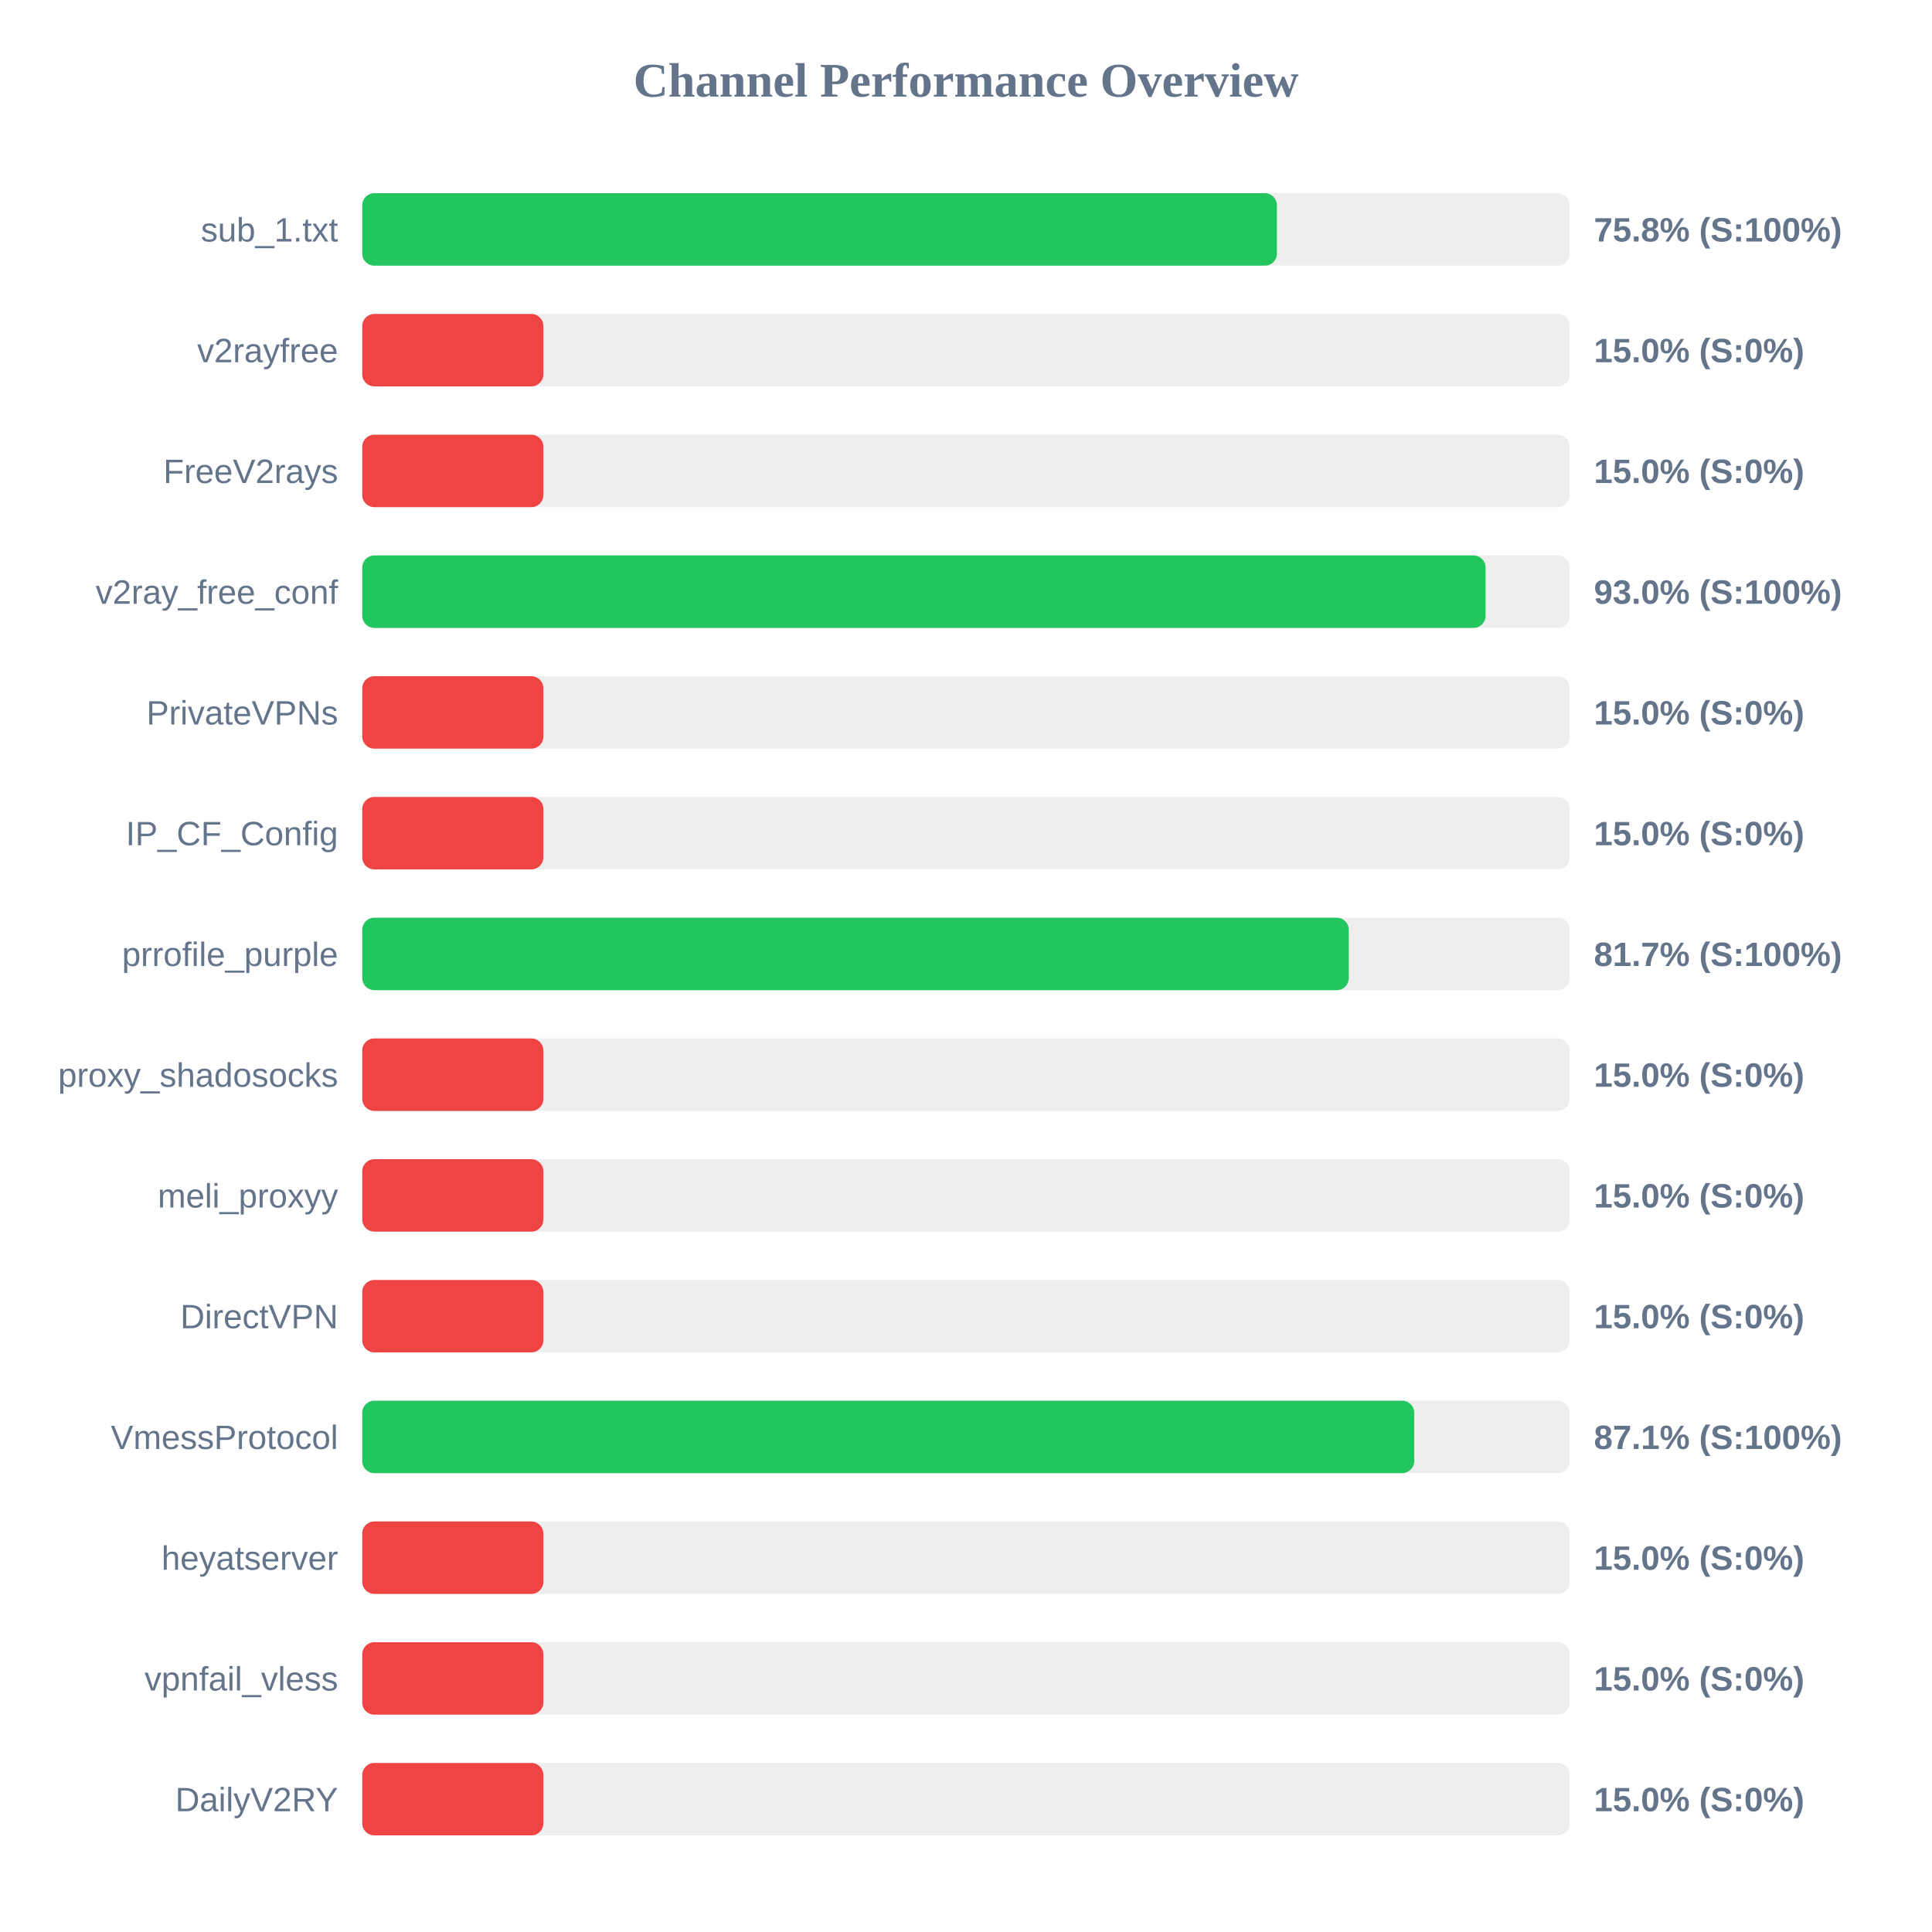
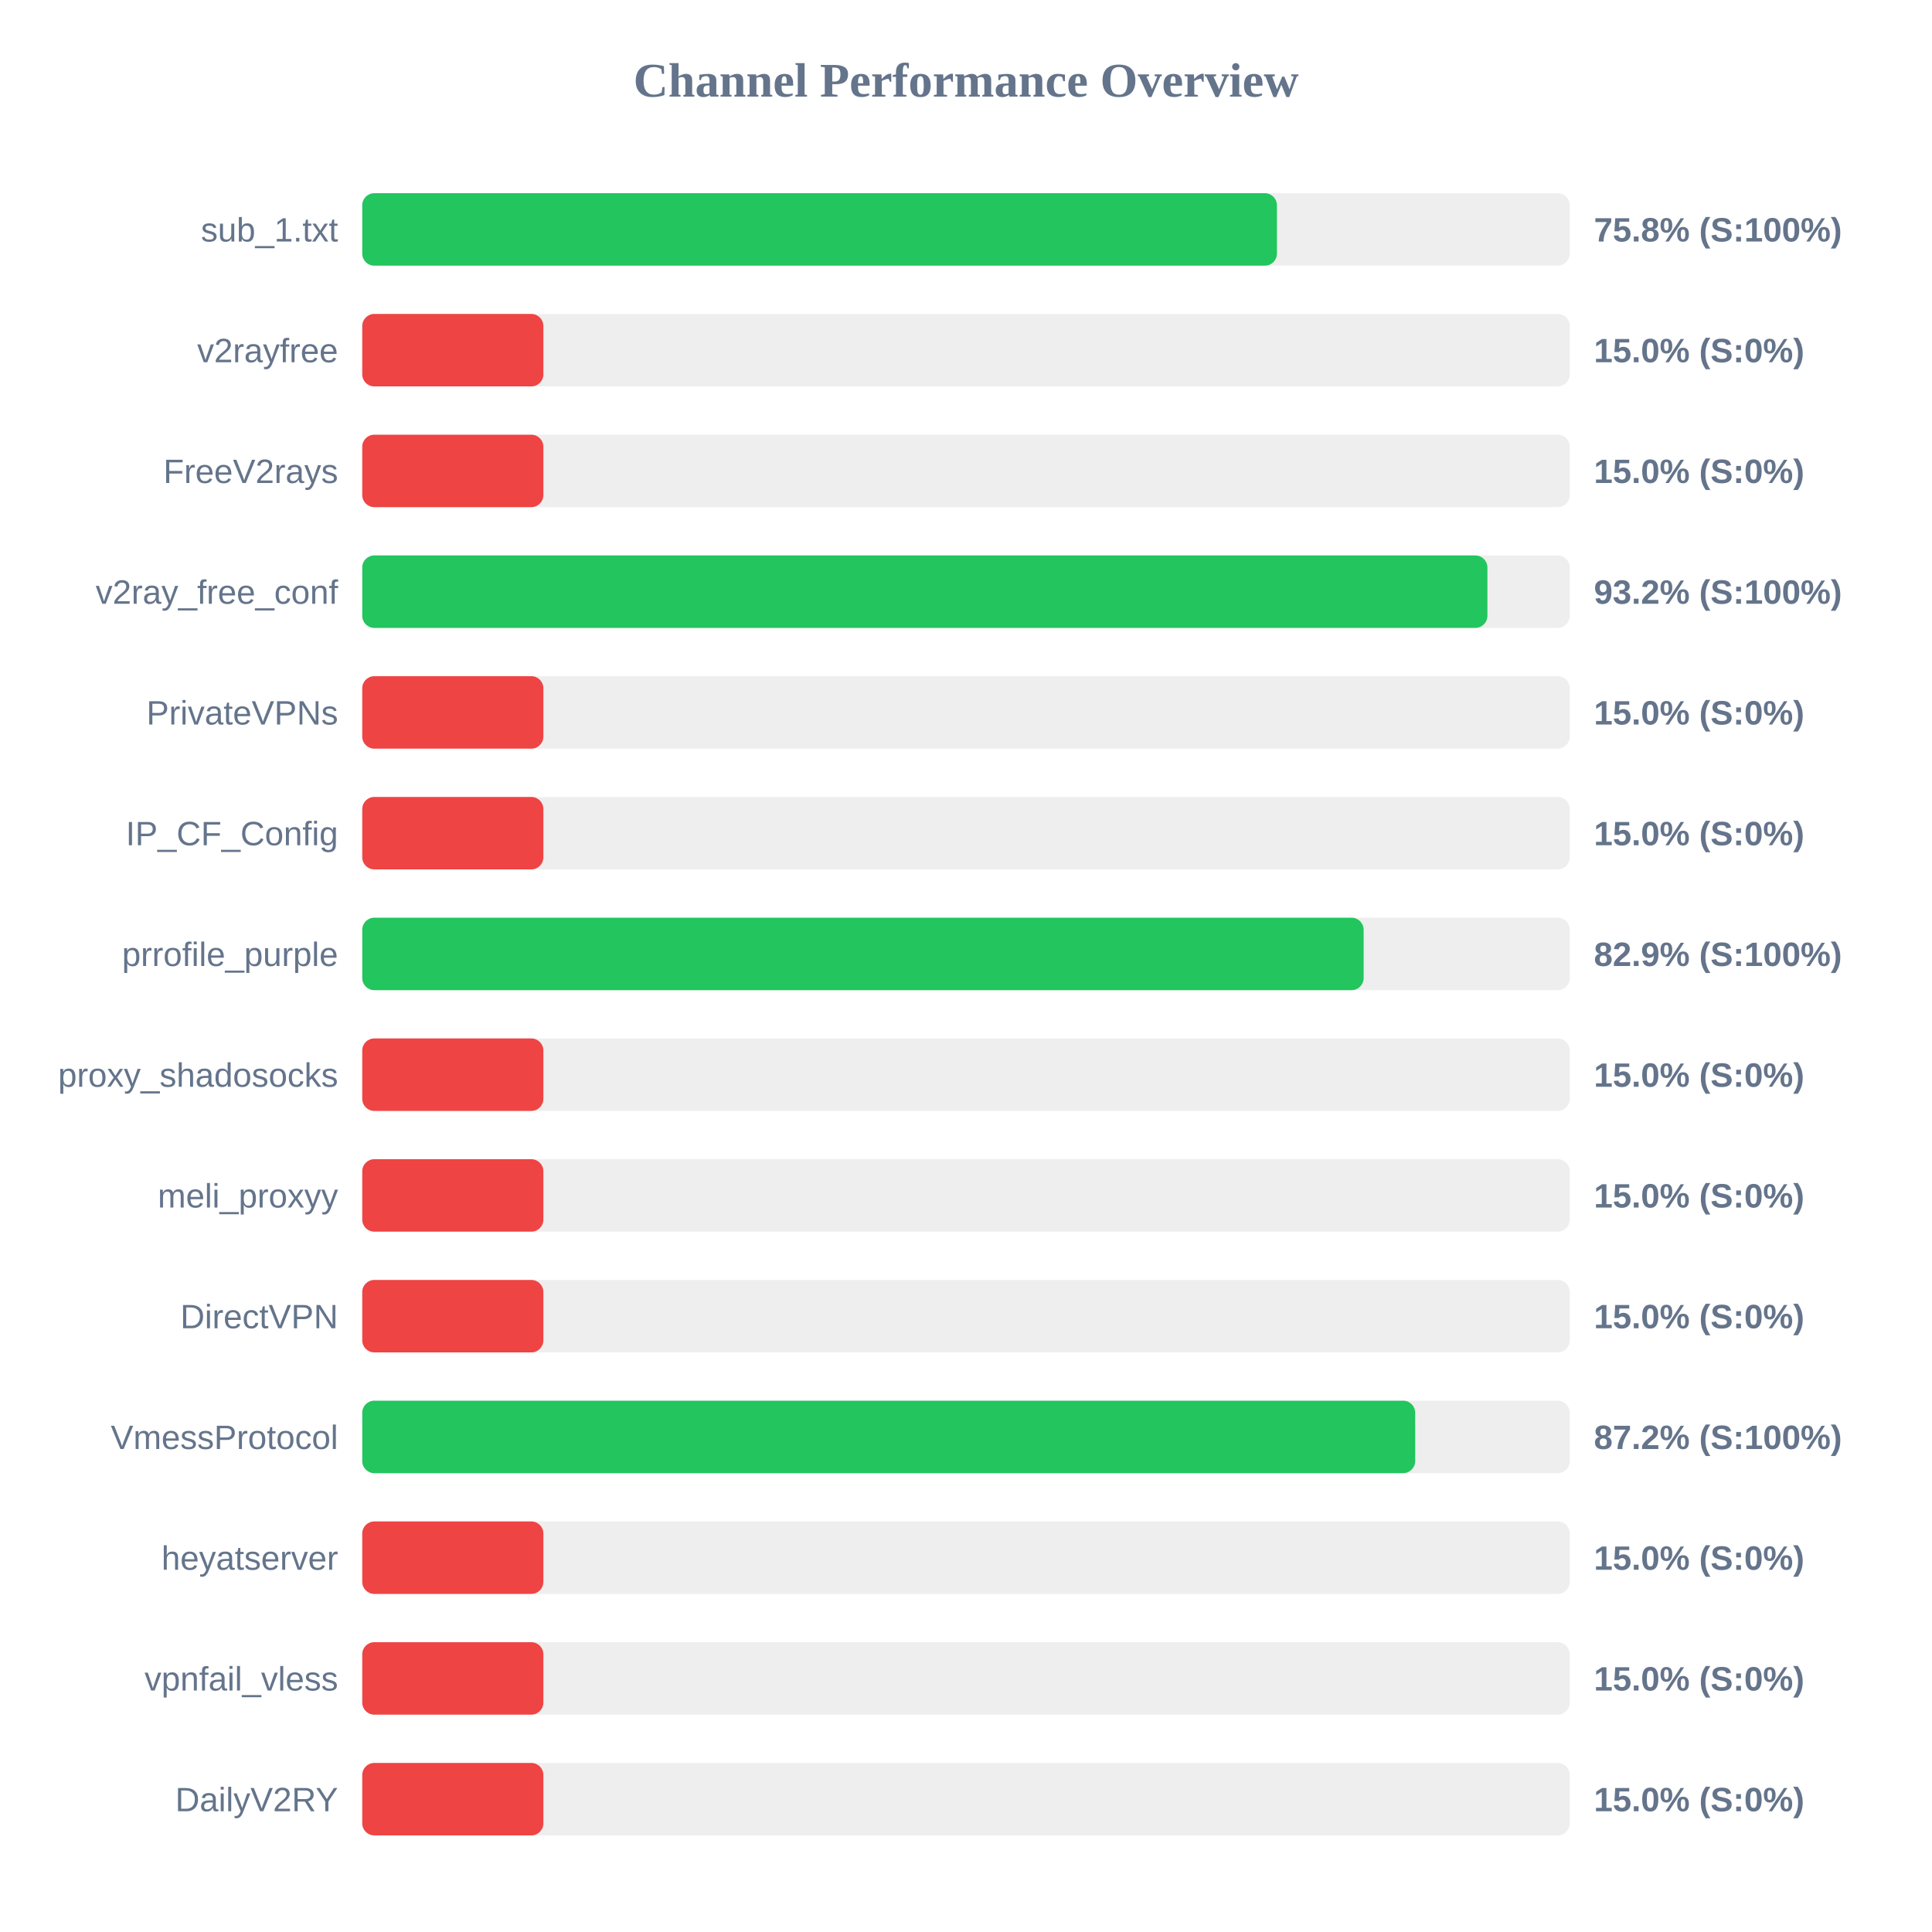
<svg xmlns="http://www.w3.org/2000/svg" width="800" height="800" version="1.1">
  <style>
        .row { font: 14px Arial; fill: #64748b; }
        .score { font: bold 14px Arial; fill: #64748b; }
    </style>
  <text x="400" y="40" text-anchor="middle" font-size="20px" font-weight="bold" fill="#64748b">Channel Performance Overview</text>
  <rect x="150" y="80" width="500" height="30" fill="#eee" rx="5" />
  <rect x="150" y="80" width="378.75" height="30" fill="#22c55e" rx="5" />
  <text x="140" y="100" text-anchor="end" class="row">sub_1.txt</text>
  <text x="660" y="100" text-anchor="start" class="score">75.8% (S:100%)</text>
  <rect x="150" y="130" width="500" height="30" fill="#eee" rx="5" />
  <rect x="150" y="130" width="75.0" height="30" fill="#ef4444" rx="5" />
  <text x="140" y="150" text-anchor="end" class="row">v2rayfree</text>
  <text x="660" y="150" text-anchor="start" class="score">15.0% (S:0%)</text>
  <rect x="150" y="180" width="500" height="30" fill="#eee" rx="5" />
  <rect x="150" y="180" width="75.0" height="30" fill="#ef4444" rx="5" />
  <text x="140" y="200" text-anchor="end" class="row">FreeV2rays</text>
  <text x="660" y="200" text-anchor="start" class="score">15.0% (S:0%)</text>
  <rect x="150" y="230" width="500" height="30" fill="#eee" rx="5" />
-   <rect x="150" y="230" width="465.15" height="30" fill="#22c55e" rx="5" />
+   <rect x="150" y="230" width="465.9" height="30" fill="#22c55e" rx="5" />
  <text x="140" y="250" text-anchor="end" class="row">v2ray_free_conf</text>
-   <text x="660" y="250" text-anchor="start" class="score">93.0% (S:100%)</text>
+   <text x="660" y="250" text-anchor="start" class="score">93.2% (S:100%)</text>
  <rect x="150" y="280" width="500" height="30" fill="#eee" rx="5" />
  <rect x="150" y="280" width="75.0" height="30" fill="#ef4444" rx="5" />
  <text x="140" y="300" text-anchor="end" class="row">PrivateVPNs</text>
  <text x="660" y="300" text-anchor="start" class="score">15.0% (S:0%)</text>
  <rect x="150" y="330" width="500" height="30" fill="#eee" rx="5" />
  <rect x="150" y="330" width="75.0" height="30" fill="#ef4444" rx="5" />
  <text x="140" y="350" text-anchor="end" class="row">IP_CF_Config</text>
  <text x="660" y="350" text-anchor="start" class="score">15.0% (S:0%)</text>
  <rect x="150" y="380" width="500" height="30" fill="#eee" rx="5" />
-   <rect x="150" y="380" width="408.5" height="30" fill="#22c55e" rx="5" />
+   <rect x="150" y="380" width="414.65" height="30" fill="#22c55e" rx="5" />
  <text x="140" y="400" text-anchor="end" class="row">prrofile_purple</text>
-   <text x="660" y="400" text-anchor="start" class="score">81.7% (S:100%)</text>
+   <text x="660" y="400" text-anchor="start" class="score">82.9% (S:100%)</text>
  <rect x="150" y="430" width="500" height="30" fill="#eee" rx="5" />
  <rect x="150" y="430" width="75.0" height="30" fill="#ef4444" rx="5" />
  <text x="140" y="450" text-anchor="end" class="row">proxy_shadosocks</text>
  <text x="660" y="450" text-anchor="start" class="score">15.0% (S:0%)</text>
  <rect x="150" y="480" width="500" height="30" fill="#eee" rx="5" />
  <rect x="150" y="480" width="75.0" height="30" fill="#ef4444" rx="5" />
  <text x="140" y="500" text-anchor="end" class="row">meli_proxyy</text>
  <text x="660" y="500" text-anchor="start" class="score">15.0% (S:0%)</text>
  <rect x="150" y="530" width="500" height="30" fill="#eee" rx="5" />
  <rect x="150" y="530" width="75.0" height="30" fill="#ef4444" rx="5" />
  <text x="140" y="550" text-anchor="end" class="row">DirectVPN</text>
  <text x="660" y="550" text-anchor="start" class="score">15.0% (S:0%)</text>
  <rect x="150" y="580" width="500" height="30" fill="#eee" rx="5" />
-   <rect x="150" y="580" width="435.6" height="30" fill="#22c55e" rx="5" />
+   <rect x="150" y="580" width="436.0" height="30" fill="#22c55e" rx="5" />
  <text x="140" y="600" text-anchor="end" class="row">VmessProtocol</text>
-   <text x="660" y="600" text-anchor="start" class="score">87.1% (S:100%)</text>
+   <text x="660" y="600" text-anchor="start" class="score">87.2% (S:100%)</text>
  <rect x="150" y="630" width="500" height="30" fill="#eee" rx="5" />
  <rect x="150" y="630" width="75.0" height="30" fill="#ef4444" rx="5" />
  <text x="140" y="650" text-anchor="end" class="row">heyatserver</text>
  <text x="660" y="650" text-anchor="start" class="score">15.0% (S:0%)</text>
  <rect x="150" y="680" width="500" height="30" fill="#eee" rx="5" />
  <rect x="150" y="680" width="75.0" height="30" fill="#ef4444" rx="5" />
  <text x="140" y="700" text-anchor="end" class="row">vpnfail_vless</text>
  <text x="660" y="700" text-anchor="start" class="score">15.0% (S:0%)</text>
  <rect x="150" y="730" width="500" height="30" fill="#eee" rx="5" />
  <rect x="150" y="730" width="75.0" height="30" fill="#ef4444" rx="5" />
  <text x="140" y="750" text-anchor="end" class="row">DailyV2RY</text>
  <text x="660" y="750" text-anchor="start" class="score">15.0% (S:0%)</text>
</svg>
